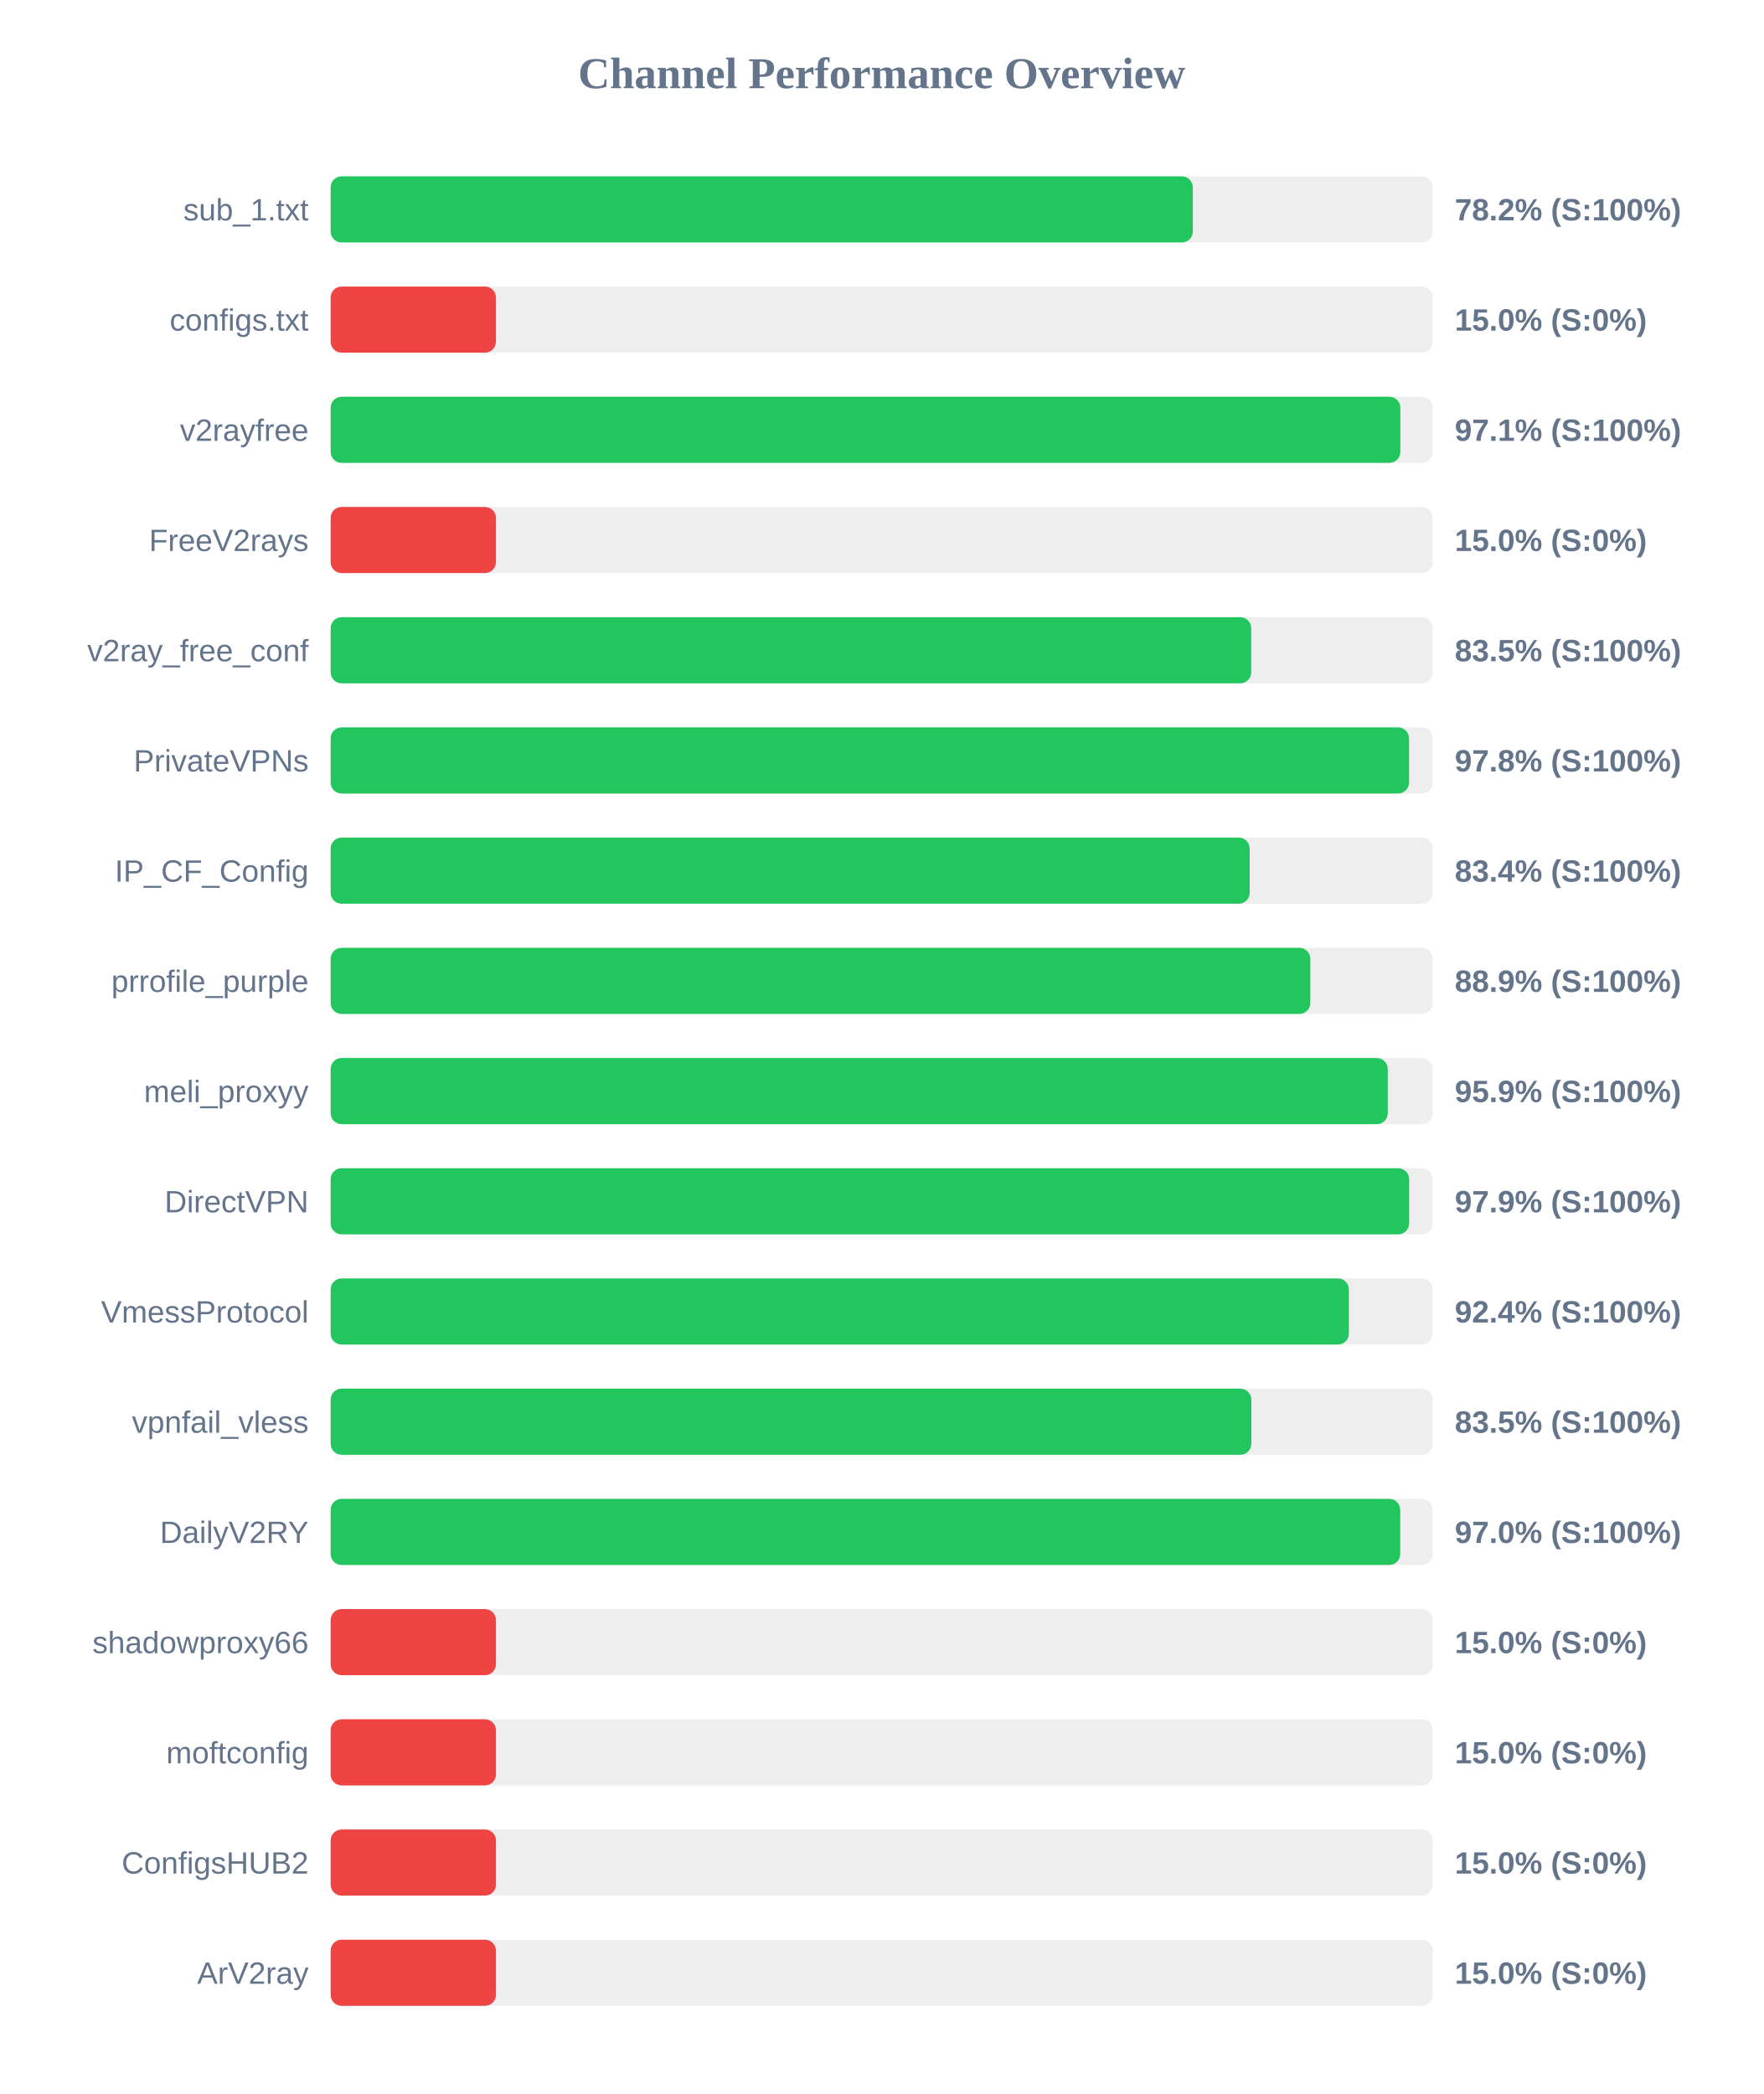
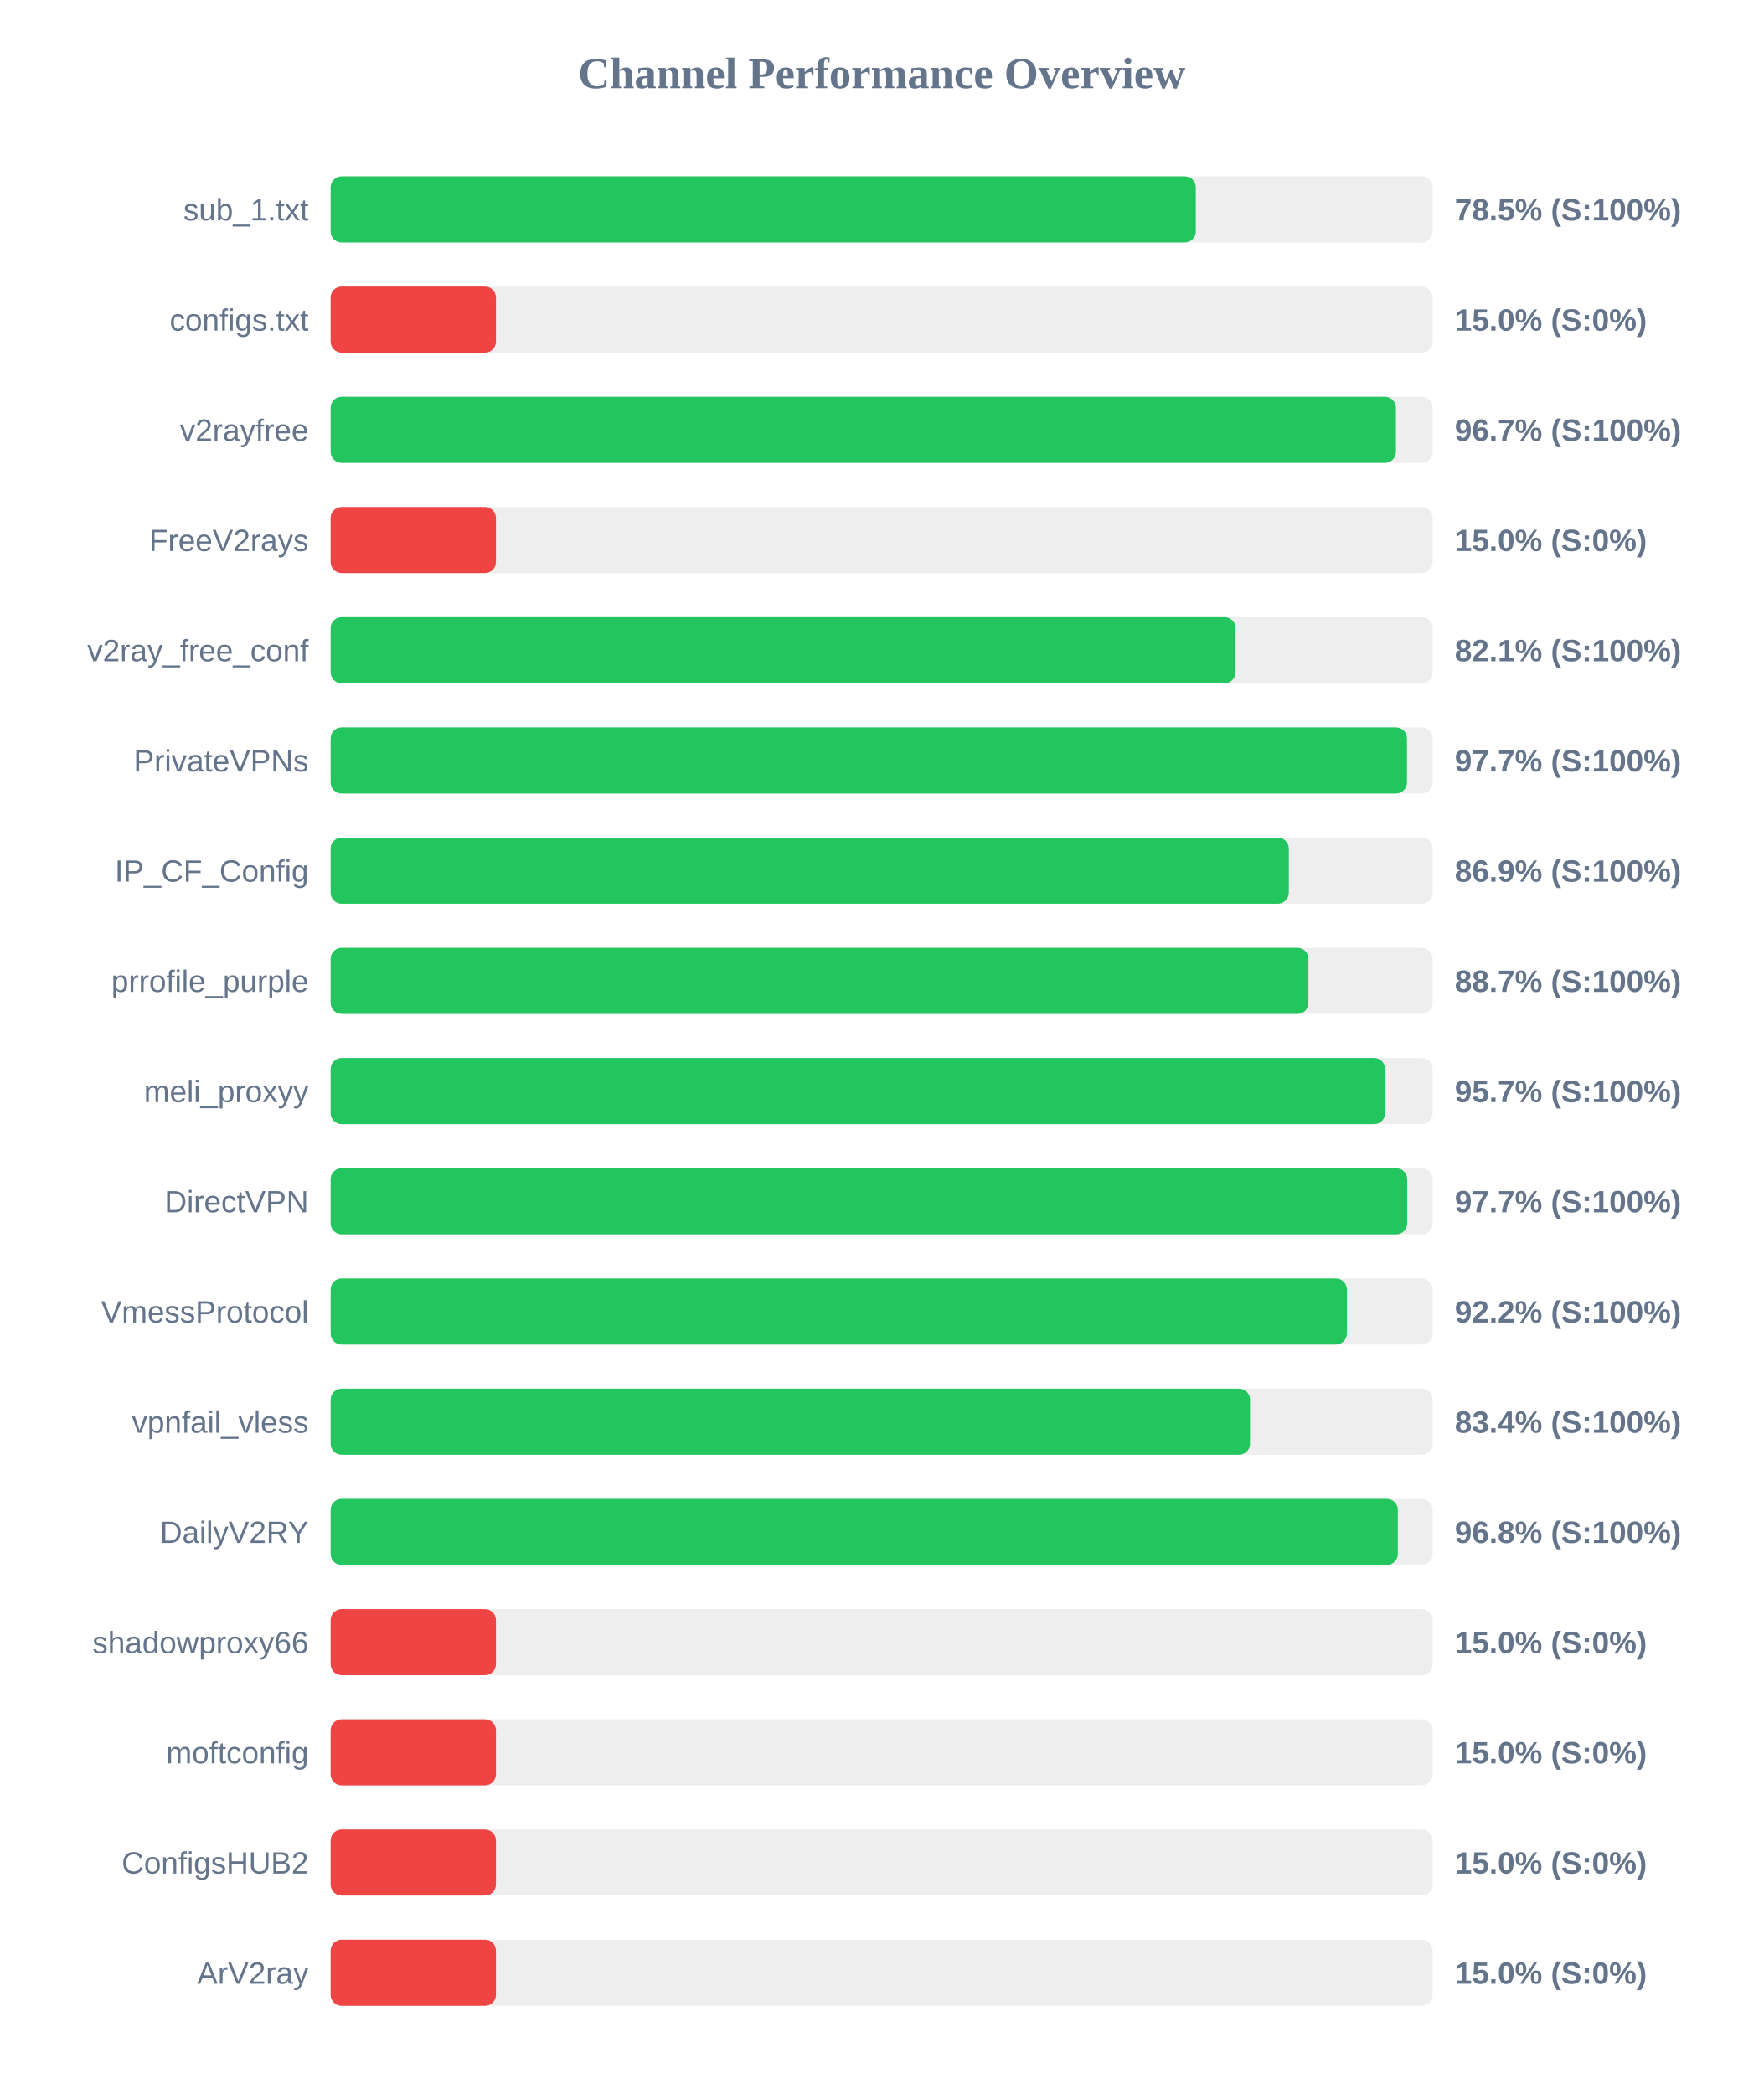
<svg xmlns="http://www.w3.org/2000/svg" width="800" height="950" version="1.1">
  <style>
        .row { font: 14px Arial; fill: #64748b; }
        .score { font: bold 14px Arial; fill: #64748b; }
    </style>
  <text x="400" y="40" text-anchor="middle" font-size="20px" font-weight="bold" fill="#64748b">Channel Performance Overview</text>
  <rect x="150" y="80" width="500" height="30" fill="#eee" rx="5" />
-   <rect x="150" y="80" width="391.15" height="30" fill="#22c55e" rx="5" />
+   <rect x="150" y="80" width="392.5" height="30" fill="#22c55e" rx="5" />
  <text x="140" y="100" text-anchor="end" class="row">sub_1.txt</text>
-   <text x="660" y="100" text-anchor="start" class="score">78.2% (S:100%)</text>
+   <text x="660" y="100" text-anchor="start" class="score">78.5% (S:100%)</text>
  <rect x="150" y="130" width="500" height="30" fill="#eee" rx="5" />
  <rect x="150" y="130" width="75.0" height="30" fill="#ef4444" rx="5" />
  <text x="140" y="150" text-anchor="end" class="row">configs.txt</text>
  <text x="660" y="150" text-anchor="start" class="score">15.0% (S:0%)</text>
  <rect x="150" y="180" width="500" height="30" fill="#eee" rx="5" />
-   <rect x="150" y="180" width="485.3" height="30" fill="#22c55e" rx="5" />
+   <rect x="150" y="180" width="483.3" height="30" fill="#22c55e" rx="5" />
  <text x="140" y="200" text-anchor="end" class="row">v2rayfree</text>
-   <text x="660" y="200" text-anchor="start" class="score">97.1% (S:100%)</text>
+   <text x="660" y="200" text-anchor="start" class="score">96.7% (S:100%)</text>
  <rect x="150" y="230" width="500" height="30" fill="#eee" rx="5" />
  <rect x="150" y="230" width="75.0" height="30" fill="#ef4444" rx="5" />
  <text x="140" y="250" text-anchor="end" class="row">FreeV2rays</text>
  <text x="660" y="250" text-anchor="start" class="score">15.0% (S:0%)</text>
  <rect x="150" y="280" width="500" height="30" fill="#eee" rx="5" />
-   <rect x="150" y="280" width="417.65" height="30" fill="#22c55e" rx="5" />
+   <rect x="150" y="280" width="410.55" height="30" fill="#22c55e" rx="5" />
  <text x="140" y="300" text-anchor="end" class="row">v2ray_free_conf</text>
-   <text x="660" y="300" text-anchor="start" class="score">83.5% (S:100%)</text>
+   <text x="660" y="300" text-anchor="start" class="score">82.1% (S:100%)</text>
  <rect x="150" y="330" width="500" height="30" fill="#eee" rx="5" />
-   <rect x="150" y="330" width="489.25" height="30" fill="#22c55e" rx="5" />
+   <rect x="150" y="330" width="488.3" height="30" fill="#22c55e" rx="5" />
  <text x="140" y="350" text-anchor="end" class="row">PrivateVPNs</text>
-   <text x="660" y="350" text-anchor="start" class="score">97.8% (S:100%)</text>
+   <text x="660" y="350" text-anchor="start" class="score">97.7% (S:100%)</text>
  <rect x="150" y="380" width="500" height="30" fill="#eee" rx="5" />
-   <rect x="150" y="380" width="416.95" height="30" fill="#22c55e" rx="5" />
+   <rect x="150" y="380" width="434.7" height="30" fill="#22c55e" rx="5" />
  <text x="140" y="400" text-anchor="end" class="row">IP_CF_Config</text>
-   <text x="660" y="400" text-anchor="start" class="score">83.4% (S:100%)</text>
+   <text x="660" y="400" text-anchor="start" class="score">86.9% (S:100%)</text>
  <rect x="150" y="430" width="500" height="30" fill="#eee" rx="5" />
-   <rect x="150" y="430" width="444.45" height="30" fill="#22c55e" rx="5" />
+   <rect x="150" y="430" width="443.6" height="30" fill="#22c55e" rx="5" />
  <text x="140" y="450" text-anchor="end" class="row">prrofile_purple</text>
-   <text x="660" y="450" text-anchor="start" class="score">88.9% (S:100%)</text>
+   <text x="660" y="450" text-anchor="start" class="score">88.7% (S:100%)</text>
  <rect x="150" y="480" width="500" height="30" fill="#eee" rx="5" />
-   <rect x="150" y="480" width="479.6" height="30" fill="#22c55e" rx="5" />
+   <rect x="150" y="480" width="478.4" height="30" fill="#22c55e" rx="5" />
  <text x="140" y="500" text-anchor="end" class="row">meli_proxyy</text>
-   <text x="660" y="500" text-anchor="start" class="score">95.9% (S:100%)</text>
+   <text x="660" y="500" text-anchor="start" class="score">95.7% (S:100%)</text>
  <rect x="150" y="530" width="500" height="30" fill="#eee" rx="5" />
-   <rect x="150" y="530" width="489.3" height="30" fill="#22c55e" rx="5" />
+   <rect x="150" y="530" width="488.4" height="30" fill="#22c55e" rx="5" />
  <text x="140" y="550" text-anchor="end" class="row">DirectVPN</text>
-   <text x="660" y="550" text-anchor="start" class="score">97.9% (S:100%)</text>
+   <text x="660" y="550" text-anchor="start" class="score">97.7% (S:100%)</text>
  <rect x="150" y="580" width="500" height="30" fill="#eee" rx="5" />
-   <rect x="150" y="580" width="461.95" height="30" fill="#22c55e" rx="5" />
+   <rect x="150" y="580" width="461.05" height="30" fill="#22c55e" rx="5" />
  <text x="140" y="600" text-anchor="end" class="row">VmessProtocol</text>
-   <text x="660" y="600" text-anchor="start" class="score">92.4% (S:100%)</text>
+   <text x="660" y="600" text-anchor="start" class="score">92.2% (S:100%)</text>
  <rect x="150" y="630" width="500" height="30" fill="#eee" rx="5" />
-   <rect x="150" y="630" width="417.7" height="30" fill="#22c55e" rx="5" />
+   <rect x="150" y="630" width="417.1" height="30" fill="#22c55e" rx="5" />
  <text x="140" y="650" text-anchor="end" class="row">vpnfail_vless</text>
-   <text x="660" y="650" text-anchor="start" class="score">83.5% (S:100%)</text>
+   <text x="660" y="650" text-anchor="start" class="score">83.4% (S:100%)</text>
  <rect x="150" y="680" width="500" height="30" fill="#eee" rx="5" />
-   <rect x="150" y="680" width="485.25" height="30" fill="#22c55e" rx="5" />
+   <rect x="150" y="680" width="484.15" height="30" fill="#22c55e" rx="5" />
  <text x="140" y="700" text-anchor="end" class="row">DailyV2RY</text>
-   <text x="660" y="700" text-anchor="start" class="score">97.0% (S:100%)</text>
+   <text x="660" y="700" text-anchor="start" class="score">96.8% (S:100%)</text>
  <rect x="150" y="730" width="500" height="30" fill="#eee" rx="5" />
  <rect x="150" y="730" width="75.0" height="30" fill="#ef4444" rx="5" />
  <text x="140" y="750" text-anchor="end" class="row">shadowproxy66</text>
  <text x="660" y="750" text-anchor="start" class="score">15.0% (S:0%)</text>
  <rect x="150" y="780" width="500" height="30" fill="#eee" rx="5" />
  <rect x="150" y="780" width="75.0" height="30" fill="#ef4444" rx="5" />
  <text x="140" y="800" text-anchor="end" class="row">moftconfig</text>
  <text x="660" y="800" text-anchor="start" class="score">15.0% (S:0%)</text>
  <rect x="150" y="830" width="500" height="30" fill="#eee" rx="5" />
  <rect x="150" y="830" width="75.0" height="30" fill="#ef4444" rx="5" />
  <text x="140" y="850" text-anchor="end" class="row">ConfigsHUB2</text>
  <text x="660" y="850" text-anchor="start" class="score">15.0% (S:0%)</text>
  <rect x="150" y="880" width="500" height="30" fill="#eee" rx="5" />
  <rect x="150" y="880" width="75.0" height="30" fill="#ef4444" rx="5" />
  <text x="140" y="900" text-anchor="end" class="row">ArV2ray</text>
  <text x="660" y="900" text-anchor="start" class="score">15.0% (S:0%)</text>
</svg>
